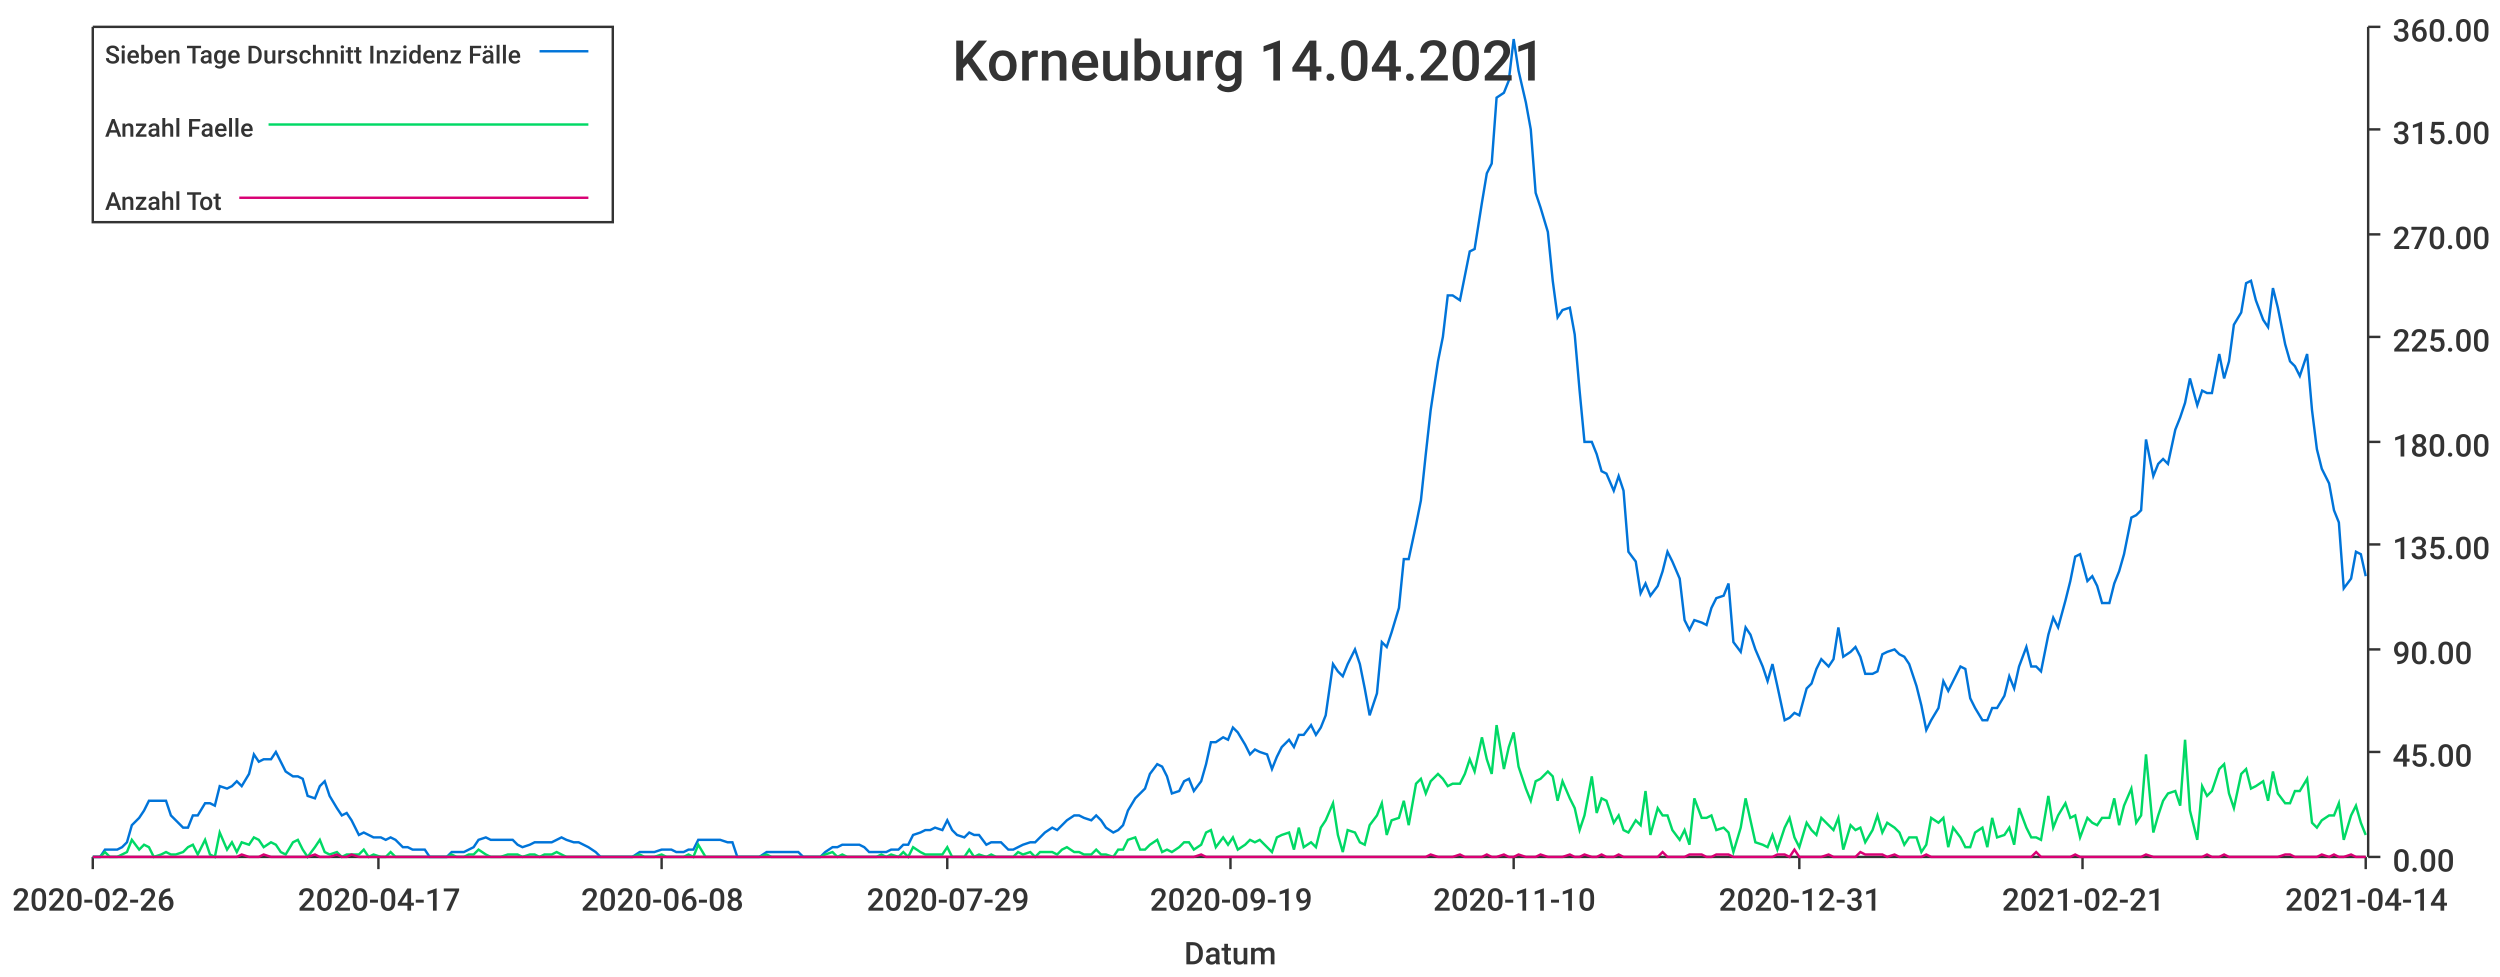
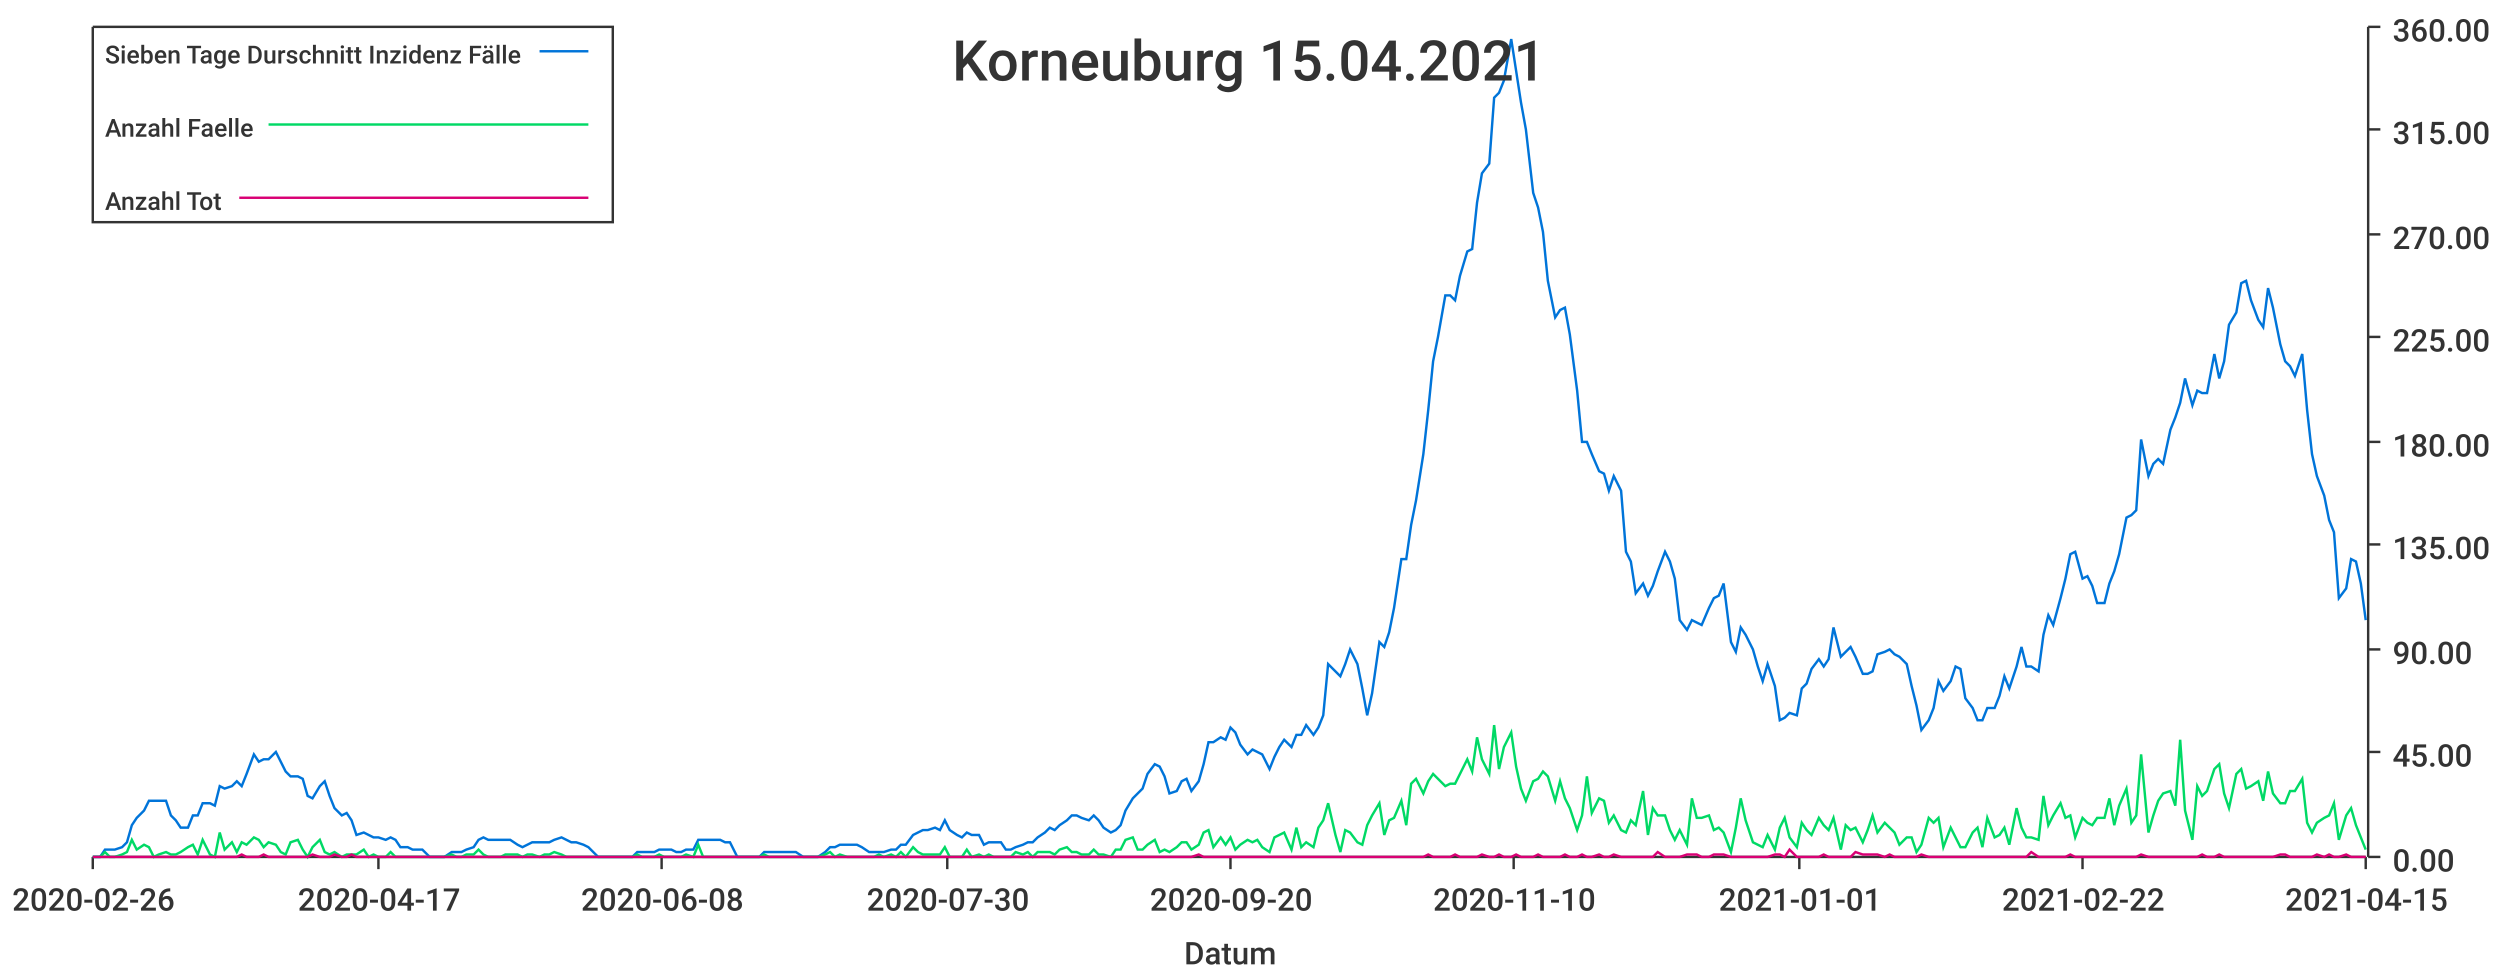
<svg xmlns="http://www.w3.org/2000/svg" width="1024" height="400">\n<path d="M 0 0 L 1024 0 L 1024 400 L 0 400 L 0 0" style="stroke-width:0;stroke:rgba(255,255,255,1.0);fill:rgba(255,255,255,1.0)" />
  <path d="M 38 11 L 969 11 L 969 351 L 38 351 L 38 11" style="stroke-width:0;stroke:rgba(255,255,255,1.0);fill:rgba(255,255,255,1.0)" />
  <path d="M 38 351 L 969 351" style="stroke-width:1;stroke:rgba(51,51,51,1.0);fill:none" />
  <path d="M 38 351 L 38 356" style="stroke-width:1;stroke:rgba(51,51,51,1.0);fill:none" />
  <text x="5" y="373" style="stroke-width:0;stroke:none;fill:rgba(51,51,51,1.0);font-size:12.8px;font-family:'Roboto Medium',sans-serif">2020-02-26</text>
  <path d="M 155 351 L 155 356" style="stroke-width:1;stroke:rgba(51,51,51,1.0);fill:none" />
  <text x="122" y="373" style="stroke-width:0;stroke:none;fill:rgba(51,51,51,1.0);font-size:12.8px;font-family:'Roboto Medium',sans-serif">2020-04-17</text>
  <path d="M 271 351 L 271 356" style="stroke-width:1;stroke:rgba(51,51,51,1.0);fill:none" />
  <text x="238" y="373" style="stroke-width:0;stroke:none;fill:rgba(51,51,51,1.0);font-size:12.8px;font-family:'Roboto Medium',sans-serif">2020-06-08</text>
  <path d="M 388 351 L 388 356" style="stroke-width:1;stroke:rgba(51,51,51,1.0);fill:none" />
-   <text x="355" y="373" style="stroke-width:0;stroke:none;fill:rgba(51,51,51,1.0);font-size:12.8px;font-family:'Roboto Medium',sans-serif">2020-07-29</text>
+   <text x="355" y="373" style="stroke-width:0;stroke:none;fill:rgba(51,51,51,1.0);font-size:12.8px;font-family:'Roboto Medium',sans-serif">2020-07-30</text>
  <path d="M 504 351 L 504 356" style="stroke-width:1;stroke:rgba(51,51,51,1.0);fill:none" />
-   <text x="471" y="373" style="stroke-width:0;stroke:none;fill:rgba(51,51,51,1.0);font-size:12.8px;font-family:'Roboto Medium',sans-serif">2020-09-19</text>
+   <text x="471" y="373" style="stroke-width:0;stroke:none;fill:rgba(51,51,51,1.0);font-size:12.8px;font-family:'Roboto Medium',sans-serif">2020-09-20</text>
  <path d="M 620 351 L 620 356" style="stroke-width:1;stroke:rgba(51,51,51,1.0);fill:none" />
  <text x="587" y="373" style="stroke-width:0;stroke:none;fill:rgba(51,51,51,1.0);font-size:12.8px;font-family:'Roboto Medium',sans-serif">2020-11-10</text>
  <path d="M 737 351 L 737 356" style="stroke-width:1;stroke:rgba(51,51,51,1.0);fill:none" />
-   <text x="704" y="373" style="stroke-width:0;stroke:none;fill:rgba(51,51,51,1.0);font-size:12.8px;font-family:'Roboto Medium',sans-serif">2020-12-31</text>
+   <text x="704" y="373" style="stroke-width:0;stroke:none;fill:rgba(51,51,51,1.0);font-size:12.8px;font-family:'Roboto Medium',sans-serif">2021-01-01</text>
  <path d="M 853 351 L 853 356" style="stroke-width:1;stroke:rgba(51,51,51,1.0);fill:none" />
-   <text x="820" y="373" style="stroke-width:0;stroke:none;fill:rgba(51,51,51,1.0);font-size:12.8px;font-family:'Roboto Medium',sans-serif">2021-02-21</text>
+   <text x="820" y="373" style="stroke-width:0;stroke:none;fill:rgba(51,51,51,1.0);font-size:12.8px;font-family:'Roboto Medium',sans-serif">2021-02-22</text>
  <path d="M 969 351 L 969 356" style="stroke-width:1;stroke:rgba(51,51,51,1.0);fill:none" />
-   <text x="936" y="373" style="stroke-width:0;stroke:none;fill:rgba(51,51,51,1.0);font-size:12.8px;font-family:'Roboto Medium',sans-serif">2021-04-14</text>
+   <text x="936" y="373" style="stroke-width:0;stroke:none;fill:rgba(51,51,51,1.0);font-size:12.8px;font-family:'Roboto Medium',sans-serif">2021-04-15</text>
  <text x="485" y="395" style="stroke-width:0;stroke:none;fill:rgba(51,51,51,1.0);font-size:12.8px;font-family:'Roboto Medium',sans-serif">Datum</text>
  <path d="M 970 351 L 970 11" style="stroke-width:1;stroke:rgba(51,51,51,1.0);fill:none" />
  <path d="M 970 351 L 975 351" style="stroke-width:1;stroke:rgba(51,51,51,1.0);fill:none" />
  <text x="980" y="357" style="stroke-width:0;stroke:none;fill:rgba(51,51,51,1.0);font-size:12.8px;font-family:'Roboto Medium',sans-serif">0.00</text>
  <path d="M 970 308 L 975 308" style="stroke-width:1;stroke:rgba(51,51,51,1.0);fill:none" />
  <text x="980" y="314" style="stroke-width:0;stroke:none;fill:rgba(51,51,51,1.0);font-size:12.8px;font-family:'Roboto Medium',sans-serif">45.00</text>
  <path d="M 970 266 L 975 266" style="stroke-width:1;stroke:rgba(51,51,51,1.0);fill:none" />
  <text x="980" y="272" style="stroke-width:0;stroke:none;fill:rgba(51,51,51,1.0);font-size:12.8px;font-family:'Roboto Medium',sans-serif">90.00</text>
  <path d="M 970 223 L 975 223" style="stroke-width:1;stroke:rgba(51,51,51,1.0);fill:none" />
  <text x="980" y="229" style="stroke-width:0;stroke:none;fill:rgba(51,51,51,1.0);font-size:12.8px;font-family:'Roboto Medium',sans-serif">135.00</text>
  <path d="M 970 181 L 975 181" style="stroke-width:1;stroke:rgba(51,51,51,1.0);fill:none" />
  <text x="980" y="187" style="stroke-width:0;stroke:none;fill:rgba(51,51,51,1.0);font-size:12.8px;font-family:'Roboto Medium',sans-serif">180.00</text>
  <path d="M 970 138 L 975 138" style="stroke-width:1;stroke:rgba(51,51,51,1.0);fill:none" />
  <text x="980" y="144" style="stroke-width:0;stroke:none;fill:rgba(51,51,51,1.0);font-size:12.8px;font-family:'Roboto Medium',sans-serif">225.00</text>
  <path d="M 970 96 L 975 96" style="stroke-width:1;stroke:rgba(51,51,51,1.0);fill:none" />
  <text x="980" y="102" style="stroke-width:0;stroke:none;fill:rgba(51,51,51,1.0);font-size:12.8px;font-family:'Roboto Medium',sans-serif">270.00</text>
  <path d="M 970 53 L 975 53" style="stroke-width:1;stroke:rgba(51,51,51,1.0);fill:none" />
  <text x="980" y="59" style="stroke-width:0;stroke:none;fill:rgba(51,51,51,1.0);font-size:12.8px;font-family:'Roboto Medium',sans-serif">315.00</text>
  <path d="M 970 11 L 975 11" style="stroke-width:1;stroke:rgba(51,51,51,1.0);fill:none" />
  <text x="980" y="17" style="stroke-width:0;stroke:none;fill:rgba(51,51,51,1.0);font-size:12.8px;font-family:'Roboto Medium',sans-serif">360.00</text>
-   <path d="M 38 351 L 41 351 L 43 348 L 45 348 L 48 348 L 50 347 L 52 345 L 54 338 L 57 335 L 59 332 L 61 328 L 63 328 L 66 328 L 68 328 L 70 334 L 72 336 L 75 339 L 77 339 L 79 334 L 81 334 L 84 329 L 86 329 L 88 330 L 90 322 L 93 323 L 95 322 L 97 320 L 99 322 L 102 317 L 104 309 L 106 312 L 108 311 L 111 311 L 113 308 L 115 312 L 117 316 L 120 318 L 122 318 L 124 319 L 126 326 L 129 327 L 131 322 L 133 320 L 135 326 L 138 331 L 140 334 L 142 333 L 144 336 L 147 342 L 149 341 L 151 342 L 153 343 L 156 343 L 158 344 L 160 343 L 162 344 L 165 347 L 167 347 L 169 348 L 171 348 L 174 348 L 176 351 L 178 351 L 181 351 L 183 351 L 185 349 L 187 349 L 190 349 L 192 348 L 194 347 L 196 344 L 199 343 L 201 344 L 203 344 L 205 344 L 208 344 L 210 344 L 212 346 L 214 347 L 217 346 L 219 345 L 221 345 L 223 345 L 226 345 L 228 344 L 230 343 L 232 344 L 235 345 L 237 345 L 239 346 L 241 347 L 244 349 L 246 351 L 248 351 L 250 351 L 253 351 L 255 351 L 257 351 L 259 351 L 262 349 L 264 349 L 266 349 L 268 349 L 271 348 L 273 348 L 275 348 L 277 349 L 280 349 L 282 348 L 284 348 L 286 344 L 289 344 L 291 344 L 293 344 L 295 344 L 298 345 L 300 345 L 302 351 L 304 351 L 307 351 L 309 351 L 311 351 L 314 349 L 316 349 L 318 349 L 320 349 L 323 349 L 325 349 L 327 349 L 329 351 L 332 351 L 334 351 L 336 351 L 338 349 L 341 347 L 343 347 L 345 346 L 347 346 L 350 346 L 352 346 L 354 347 L 356 349 L 359 349 L 361 349 L 363 349 L 365 348 L 368 348 L 370 346 L 372 346 L 374 342 L 377 341 L 379 340 L 381 340 L 383 339 L 386 340 L 388 336 L 390 340 L 392 342 L 395 343 L 397 341 L 399 342 L 401 342 L 404 346 L 406 345 L 408 345 L 410 345 L 413 348 L 415 348 L 417 347 L 419 346 L 422 345 L 424 345 L 426 343 L 428 341 L 431 339 L 433 340 L 435 338 L 437 336 L 440 334 L 442 334 L 444 335 L 447 336 L 449 334 L 451 336 L 453 339 L 456 341 L 458 340 L 460 338 L 462 332 L 465 327 L 467 325 L 469 323 L 471 317 L 474 313 L 476 314 L 478 318 L 480 325 L 483 324 L 485 320 L 487 319 L 489 324 L 492 320 L 494 313 L 496 304 L 498 304 L 501 302 L 503 303 L 505 298 L 507 300 L 510 305 L 512 309 L 514 307 L 516 308 L 519 309 L 521 315 L 523 310 L 525 306 L 528 303 L 530 306 L 532 301 L 534 301 L 537 297 L 539 301 L 541 298 L 543 293 L 546 272 L 548 275 L 550 277 L 552 272 L 555 266 L 557 272 L 559 282 L 561 293 L 564 284 L 566 263 L 568 265 L 570 259 L 573 249 L 575 229 L 577 229 L 580 215 L 582 205 L 584 186 L 586 168 L 589 148 L 591 138 L 593 121 L 595 121 L 598 123 L 600 113 L 602 103 L 604 102 L 607 83 L 609 71 L 611 67 L 613 40 L 616 38 L 618 33 L 620 16 L 622 29 L 625 42 L 627 53 L 629 79 L 631 85 L 634 95 L 636 115 L 638 130 L 640 127 L 643 126 L 645 137 L 647 160 L 649 181 L 652 181 L 654 186 L 656 193 L 658 194 L 661 201 L 663 195 L 665 201 L 667 226 L 670 230 L 672 243 L 674 239 L 676 244 L 679 240 L 681 234 L 683 226 L 685 230 L 688 237 L 690 254 L 692 258 L 694 254 L 697 255 L 699 256 L 701 249 L 703 245 L 706 244 L 708 239 L 710 263 L 713 267 L 715 257 L 717 260 L 719 266 L 722 273 L 724 279 L 726 272 L 728 281 L 731 295 L 733 294 L 735 292 L 737 293 L 740 282 L 742 280 L 744 274 L 746 270 L 749 273 L 751 270 L 753 257 L 755 269 L 758 267 L 760 265 L 762 269 L 764 276 L 767 276 L 769 275 L 771 268 L 773 267 L 776 266 L 778 268 L 780 269 L 782 272 L 785 281 L 787 289 L 789 299 L 791 295 L 794 290 L 796 279 L 798 283 L 800 279 L 803 273 L 805 274 L 807 286 L 809 290 L 812 295 L 814 295 L 816 290 L 818 290 L 821 285 L 823 277 L 825 282 L 827 273 L 830 265 L 832 273 L 834 273 L 836 275 L 839 260 L 841 253 L 843 257 L 846 246 L 848 238 L 850 228 L 852 227 L 855 238 L 857 236 L 859 240 L 861 247 L 864 247 L 866 239 L 868 234 L 870 227 L 873 212 L 875 211 L 877 209 L 879 180 L 882 195 L 884 190 L 886 188 L 888 190 L 891 176 L 893 171 L 895 165 L 897 155 L 900 166 L 902 160 L 904 161 L 906 161 L 909 145 L 911 155 L 913 148 L 915 133 L 918 128 L 920 116 L 922 115 L 924 123 L 927 131 L 929 134 L 931 118 L 933 126 L 936 141 L 938 148 L 940 150 L 942 154 L 945 145 L 947 168 L 949 184 L 951 192 L 954 198 L 956 209 L 958 214 L 960 241 L 963 237 L 965 226 L 967 227 L 969 236" style="stroke-width:1;stroke:rgba(0,116,217,1.0);fill:none" />
-   <path d="M 38 351 L 41 351 L 43 349 L 45 351 L 48 351 L 50 350 L 52 349 L 54 344 L 57 348 L 59 346 L 61 347 L 63 351 L 66 350 L 68 349 L 70 350 L 72 350 L 75 349 L 77 347 L 79 346 L 81 350 L 84 344 L 86 350 L 88 351 L 90 341 L 93 348 L 95 345 L 97 349 L 99 345 L 102 346 L 104 343 L 106 344 L 108 347 L 111 345 L 113 346 L 115 349 L 117 350 L 120 345 L 122 344 L 124 348 L 126 351 L 129 347 L 131 344 L 133 349 L 135 350 L 138 349 L 140 351 L 142 350 L 144 350 L 147 350 L 149 348 L 151 351 L 153 350 L 156 351 L 158 351 L 160 349 L 162 351 L 165 351 L 167 351 L 169 351 L 171 351 L 174 351 L 176 351 L 178 351 L 181 351 L 183 351 L 185 350 L 187 351 L 190 351 L 192 350 L 194 350 L 196 348 L 199 350 L 201 351 L 203 351 L 205 351 L 208 350 L 210 350 L 212 350 L 214 351 L 217 350 L 219 350 L 221 351 L 223 350 L 226 350 L 228 349 L 230 350 L 232 351 L 235 351 L 237 351 L 239 351 L 241 351 L 244 351 L 246 351 L 248 351 L 250 351 L 253 351 L 255 351 L 257 351 L 259 351 L 262 350 L 264 351 L 266 351 L 268 351 L 271 350 L 273 351 L 275 351 L 277 351 L 280 351 L 282 350 L 284 351 L 286 346 L 289 351 L 291 351 L 293 351 L 295 351 L 298 351 L 300 351 L 302 351 L 304 351 L 307 351 L 309 351 L 311 351 L 314 350 L 316 351 L 318 351 L 320 351 L 323 351 L 325 351 L 327 351 L 329 351 L 332 351 L 334 351 L 336 351 L 338 350 L 341 349 L 343 351 L 345 350 L 347 351 L 350 351 L 352 351 L 354 351 L 356 351 L 359 351 L 361 350 L 363 351 L 365 350 L 368 351 L 370 349 L 372 351 L 374 347 L 377 349 L 379 350 L 381 350 L 383 350 L 386 350 L 388 347 L 390 351 L 392 351 L 395 351 L 397 348 L 399 351 L 401 350 L 404 351 L 406 350 L 408 351 L 410 351 L 413 351 L 415 351 L 417 349 L 419 350 L 422 349 L 424 351 L 426 349 L 428 349 L 431 349 L 433 350 L 435 348 L 437 347 L 440 349 L 442 349 L 444 350 L 447 350 L 449 348 L 451 350 L 453 350 L 456 351 L 458 348 L 460 348 L 462 344 L 465 343 L 467 348 L 469 348 L 471 346 L 474 344 L 476 349 L 478 348 L 480 349 L 483 347 L 485 345 L 487 345 L 489 348 L 492 346 L 494 341 L 496 340 L 498 347 L 501 343 L 503 346 L 505 343 L 507 348 L 510 346 L 512 344 L 514 345 L 516 344 L 519 347 L 521 349 L 523 343 L 525 342 L 528 341 L 530 348 L 532 339 L 534 347 L 537 345 L 539 347 L 541 339 L 543 336 L 546 329 L 548 342 L 550 349 L 552 340 L 555 341 L 557 345 L 559 346 L 561 338 L 564 334 L 566 329 L 568 342 L 570 336 L 573 335 L 575 328 L 577 338 L 580 321 L 582 319 L 584 325 L 586 320 L 589 317 L 591 319 L 593 322 L 595 321 L 598 321 L 600 317 L 602 311 L 604 316 L 607 302 L 609 311 L 611 317 L 613 297 L 616 315 L 618 306 L 620 300 L 622 314 L 625 323 L 627 328 L 629 320 L 631 319 L 634 316 L 636 318 L 638 328 L 640 320 L 643 327 L 645 331 L 647 340 L 649 334 L 652 318 L 654 333 L 656 327 L 658 328 L 661 337 L 663 334 L 665 340 L 667 341 L 670 336 L 672 338 L 674 324 L 676 342 L 679 331 L 681 334 L 683 334 L 685 340 L 688 344 L 690 340 L 692 346 L 694 327 L 697 335 L 699 335 L 701 334 L 703 340 L 706 339 L 708 341 L 710 349 L 713 339 L 715 327 L 717 336 L 719 345 L 722 346 L 724 347 L 726 342 L 728 348 L 731 339 L 733 335 L 735 343 L 737 347 L 740 337 L 742 340 L 744 342 L 746 335 L 749 338 L 751 340 L 753 335 L 755 348 L 758 338 L 760 340 L 762 339 L 764 345 L 767 340 L 769 334 L 771 341 L 773 337 L 776 339 L 778 341 L 780 346 L 782 343 L 785 343 L 787 349 L 789 346 L 791 335 L 794 337 L 796 335 L 798 347 L 800 339 L 803 343 L 805 347 L 807 347 L 809 341 L 812 339 L 814 347 L 816 335 L 818 343 L 821 342 L 823 339 L 825 346 L 827 331 L 830 339 L 832 343 L 834 343 L 836 344 L 839 326 L 841 339 L 843 334 L 846 329 L 848 335 L 850 334 L 852 343 L 855 335 L 857 337 L 859 338 L 861 335 L 864 335 L 866 327 L 868 338 L 870 330 L 873 323 L 875 337 L 877 334 L 879 309 L 882 341 L 884 334 L 886 328 L 888 325 L 891 324 L 893 330 L 895 303 L 897 332 L 900 344 L 902 322 L 904 326 L 906 324 L 909 315 L 911 313 L 913 325 L 915 331 L 918 317 L 920 315 L 922 323 L 924 322 L 927 320 L 929 328 L 931 316 L 933 325 L 936 329 L 938 329 L 940 324 L 942 324 L 945 319 L 947 337 L 949 339 L 951 336 L 954 334 L 956 334 L 958 329 L 960 344 L 963 334 L 965 330 L 967 337 L 969 342" style="stroke-width:1;stroke:rgba(0,217,101,1.0);fill:none" />
-   <path d="M 38 351 L 41 351 L 43 351 L 45 351 L 48 351 L 50 351 L 52 351 L 54 351 L 57 351 L 59 351 L 61 351 L 63 351 L 66 351 L 68 351 L 70 351 L 72 351 L 75 351 L 77 351 L 79 351 L 81 351 L 84 351 L 86 351 L 88 351 L 90 351 L 93 351 L 95 351 L 97 351 L 99 350 L 102 351 L 104 351 L 106 351 L 108 350 L 111 351 L 113 351 L 115 351 L 117 351 L 120 351 L 122 351 L 124 351 L 126 351 L 129 350 L 131 351 L 133 351 L 135 351 L 138 350 L 140 351 L 142 351 L 144 350 L 147 351 L 149 351 L 151 351 L 153 351 L 156 351 L 158 351 L 160 351 L 162 351 L 165 351 L 167 351 L 169 351 L 171 351 L 174 351 L 176 351 L 178 351 L 181 351 L 183 351 L 185 351 L 187 351 L 190 351 L 192 351 L 194 351 L 196 351 L 199 351 L 201 351 L 203 351 L 205 351 L 208 351 L 210 351 L 212 351 L 214 351 L 217 351 L 219 351 L 221 351 L 223 351 L 226 351 L 228 351 L 230 351 L 232 351 L 235 351 L 237 351 L 239 351 L 241 351 L 244 351 L 246 351 L 248 351 L 250 351 L 253 351 L 255 351 L 257 351 L 259 351 L 262 351 L 264 351 L 266 351 L 268 351 L 271 351 L 273 351 L 275 351 L 277 351 L 280 351 L 282 351 L 284 351 L 286 351 L 289 351 L 291 351 L 293 351 L 295 351 L 298 351 L 300 351 L 302 351 L 304 351 L 307 351 L 309 351 L 311 351 L 314 351 L 316 351 L 318 351 L 320 351 L 323 351 L 325 351 L 327 351 L 329 351 L 332 351 L 334 351 L 336 351 L 338 351 L 341 351 L 343 351 L 345 351 L 347 351 L 350 351 L 352 351 L 354 351 L 356 351 L 359 351 L 361 351 L 363 351 L 365 351 L 368 351 L 370 351 L 372 351 L 374 351 L 377 351 L 379 351 L 381 351 L 383 351 L 386 351 L 388 351 L 390 351 L 392 351 L 395 351 L 397 351 L 399 351 L 401 351 L 404 351 L 406 351 L 408 351 L 410 351 L 413 351 L 415 351 L 417 351 L 419 351 L 422 351 L 424 351 L 426 351 L 428 351 L 431 351 L 433 351 L 435 351 L 437 351 L 440 351 L 442 351 L 444 351 L 447 351 L 449 351 L 451 351 L 453 351 L 456 351 L 458 351 L 460 351 L 462 351 L 465 351 L 467 351 L 469 351 L 471 351 L 474 351 L 476 351 L 478 351 L 480 351 L 483 351 L 485 351 L 487 351 L 489 351 L 492 350 L 494 351 L 496 351 L 498 351 L 501 351 L 503 351 L 505 351 L 507 351 L 510 351 L 512 351 L 514 351 L 516 351 L 519 351 L 521 351 L 523 351 L 525 351 L 528 351 L 530 351 L 532 351 L 534 351 L 537 351 L 539 351 L 541 351 L 543 351 L 546 351 L 548 351 L 550 351 L 552 351 L 555 351 L 557 351 L 559 351 L 561 351 L 564 351 L 566 351 L 568 351 L 570 351 L 573 351 L 575 351 L 577 351 L 580 351 L 582 351 L 584 351 L 586 350 L 589 351 L 591 351 L 593 351 L 595 351 L 598 350 L 600 351 L 602 351 L 604 351 L 607 351 L 609 350 L 611 351 L 613 351 L 616 350 L 618 351 L 620 351 L 622 350 L 625 351 L 627 351 L 629 351 L 631 350 L 634 351 L 636 351 L 638 351 L 640 351 L 643 350 L 645 351 L 647 351 L 649 350 L 652 351 L 654 351 L 656 350 L 658 351 L 661 351 L 663 350 L 665 351 L 667 351 L 670 351 L 672 351 L 674 351 L 676 351 L 679 351 L 681 349 L 683 351 L 685 351 L 688 351 L 690 351 L 692 350 L 694 350 L 697 350 L 699 351 L 701 351 L 703 350 L 706 350 L 708 350 L 710 351 L 713 351 L 715 351 L 717 351 L 719 351 L 722 351 L 724 351 L 726 351 L 728 350 L 731 350 L 733 351 L 735 348 L 737 351 L 740 351 L 742 351 L 744 351 L 746 351 L 749 350 L 751 351 L 753 351 L 755 351 L 758 351 L 760 351 L 762 349 L 764 350 L 767 350 L 769 350 L 771 350 L 773 351 L 776 350 L 778 351 L 780 351 L 782 351 L 785 351 L 787 351 L 789 350 L 791 351 L 794 351 L 796 351 L 798 351 L 800 351 L 803 351 L 805 351 L 807 351 L 809 351 L 812 351 L 814 351 L 816 351 L 818 351 L 821 351 L 823 351 L 825 351 L 827 351 L 830 351 L 832 351 L 834 349 L 836 351 L 839 351 L 841 351 L 843 351 L 846 351 L 848 351 L 850 350 L 852 351 L 855 351 L 857 351 L 859 351 L 861 351 L 864 351 L 866 351 L 868 351 L 870 351 L 873 351 L 875 351 L 877 351 L 879 350 L 882 351 L 884 351 L 886 351 L 888 351 L 891 351 L 893 351 L 895 351 L 897 351 L 900 351 L 902 351 L 904 350 L 906 351 L 909 351 L 911 350 L 913 351 L 915 351 L 918 351 L 920 351 L 922 351 L 924 351 L 927 351 L 929 351 L 931 351 L 933 351 L 936 350 L 938 350 L 940 351 L 942 351 L 945 351 L 947 351 L 949 351 L 951 350 L 954 351 L 956 350 L 958 351 L 960 351 L 963 350 L 965 351 L 967 351 L 969 351" style="stroke-width:1;stroke:rgba(217,0,116,1.0);fill:none" />
-   <text x="390" y="33" style="stroke-width:0;stroke:none;fill:rgba(51,51,51,1.0);font-size:23.0px;font-family:'Roboto Medium',sans-serif">Korneuburg 14.04.2021</text>
+   <path d="M 38 351 L 41 351 L 43 348 L 45 348 L 47 348 L 50 347 L 52 345 L 54 338 L 56 335 L 59 332 L 61 328 L 63 328 L 65 328 L 68 328 L 70 334 L 72 336 L 74 339 L 77 339 L 79 334 L 81 334 L 83 329 L 86 329 L 88 330 L 90 322 L 92 323 L 95 322 L 97 320 L 99 322 L 101 317 L 104 309 L 106 312 L 108 311 L 110 311 L 113 308 L 115 312 L 117 316 L 119 318 L 122 318 L 124 319 L 126 326 L 128 327 L 131 322 L 133 320 L 135 326 L 137 331 L 140 334 L 142 333 L 144 336 L 146 342 L 149 341 L 151 342 L 153 343 L 155 343 L 158 344 L 160 343 L 162 344 L 164 347 L 167 347 L 169 348 L 171 348 L 173 348 L 176 351 L 178 351 L 180 351 L 182 351 L 185 349 L 187 349 L 189 349 L 191 348 L 194 347 L 196 344 L 198 343 L 200 344 L 203 344 L 205 344 L 207 344 L 209 344 L 212 346 L 214 347 L 216 346 L 218 345 L 221 345 L 223 345 L 225 345 L 227 344 L 230 343 L 232 344 L 234 345 L 236 345 L 239 346 L 241 347 L 243 349 L 245 351 L 248 351 L 250 351 L 252 351 L 254 351 L 257 351 L 259 351 L 261 349 L 263 349 L 266 349 L 268 349 L 270 348 L 272 348 L 275 348 L 277 349 L 279 349 L 281 348 L 284 348 L 286 344 L 288 344 L 290 344 L 293 344 L 295 344 L 297 345 L 299 345 L 302 351 L 304 351 L 306 351 L 308 351 L 311 351 L 313 349 L 315 349 L 317 349 L 320 349 L 322 349 L 324 349 L 326 349 L 329 351 L 331 351 L 333 351 L 335 351 L 338 349 L 340 347 L 342 347 L 344 346 L 347 346 L 349 346 L 351 346 L 353 347 L 356 349 L 358 349 L 360 349 L 362 349 L 365 348 L 367 348 L 369 346 L 371 346 L 374 342 L 376 341 L 378 340 L 380 340 L 383 339 L 385 340 L 387 336 L 389 340 L 392 342 L 394 343 L 396 341 L 398 342 L 401 342 L 403 346 L 405 345 L 407 345 L 410 345 L 412 348 L 414 348 L 416 347 L 419 346 L 421 345 L 423 345 L 425 343 L 428 341 L 430 339 L 432 340 L 434 338 L 437 336 L 439 334 L 441 334 L 443 335 L 446 336 L 448 334 L 450 336 L 452 339 L 455 341 L 457 340 L 459 338 L 461 332 L 464 327 L 466 325 L 468 323 L 470 317 L 473 313 L 475 314 L 477 318 L 479 325 L 482 324 L 484 320 L 486 319 L 488 324 L 491 320 L 493 313 L 495 304 L 497 304 L 500 302 L 502 303 L 504 298 L 506 300 L 508 305 L 511 309 L 513 307 L 515 308 L 517 309 L 520 315 L 522 310 L 524 306 L 526 303 L 529 306 L 531 301 L 533 301 L 535 297 L 538 301 L 540 298 L 542 293 L 544 272 L 547 275 L 549 277 L 551 272 L 553 266 L 556 272 L 558 282 L 560 293 L 562 284 L 565 263 L 567 265 L 569 259 L 571 249 L 574 229 L 576 229 L 578 215 L 580 205 L 583 186 L 585 168 L 587 148 L 589 138 L 592 121 L 594 121 L 596 123 L 598 113 L 601 103 L 603 102 L 605 83 L 607 71 L 610 67 L 612 40 L 614 38 L 616 33 L 619 16 L 621 29 L 623 42 L 625 53 L 628 79 L 630 85 L 632 95 L 634 115 L 637 130 L 639 127 L 641 126 L 643 137 L 646 160 L 648 181 L 650 181 L 652 186 L 655 193 L 657 194 L 659 201 L 661 195 L 664 201 L 666 226 L 668 230 L 670 243 L 673 239 L 675 244 L 677 240 L 679 234 L 682 226 L 684 230 L 686 237 L 688 254 L 691 258 L 693 254 L 695 255 L 697 256 L 700 249 L 702 245 L 704 244 L 706 239 L 709 263 L 711 267 L 713 257 L 715 260 L 718 266 L 720 273 L 722 279 L 724 272 L 727 281 L 729 295 L 731 294 L 733 292 L 736 293 L 738 282 L 740 280 L 742 274 L 745 270 L 747 273 L 749 270 L 751 257 L 754 269 L 756 267 L 758 265 L 760 269 L 763 276 L 765 276 L 767 275 L 769 268 L 772 267 L 774 266 L 776 268 L 778 269 L 781 272 L 783 281 L 785 289 L 787 299 L 790 295 L 792 290 L 794 279 L 796 283 L 799 279 L 801 273 L 803 274 L 805 286 L 808 290 L 810 295 L 812 295 L 814 290 L 817 290 L 819 285 L 821 277 L 823 282 L 826 273 L 828 265 L 830 273 L 832 273 L 835 275 L 837 260 L 839 252 L 841 256 L 844 245 L 846 237 L 848 227 L 850 226 L 853 237 L 855 236 L 857 240 L 859 247 L 862 247 L 864 239 L 866 234 L 868 227 L 871 212 L 873 211 L 875 209 L 877 180 L 880 195 L 882 190 L 884 188 L 886 190 L 889 176 L 891 171 L 893 165 L 895 155 L 898 166 L 900 160 L 902 161 L 904 161 L 907 145 L 909 155 L 911 148 L 913 133 L 916 128 L 918 116 L 920 115 L 922 123 L 925 131 L 927 134 L 929 118 L 931 126 L 934 141 L 936 148 L 938 150 L 940 154 L 943 145 L 945 168 L 947 186 L 949 195 L 952 203 L 954 213 L 956 218 L 958 245 L 961 241 L 963 229 L 965 230 L 967 239 L 969 254" style="stroke-width:1;stroke:rgba(0,116,217,1.0);fill:none" />
+   <path d="M 38 351 L 41 351 L 43 349 L 45 351 L 47 351 L 50 350 L 52 349 L 54 344 L 56 348 L 59 346 L 61 347 L 63 351 L 65 350 L 68 349 L 70 350 L 72 350 L 74 349 L 77 347 L 79 346 L 81 350 L 83 344 L 86 350 L 88 351 L 90 341 L 92 348 L 95 345 L 97 349 L 99 345 L 101 346 L 104 343 L 106 344 L 108 347 L 110 345 L 113 346 L 115 349 L 117 350 L 119 345 L 122 344 L 124 348 L 126 351 L 128 347 L 131 344 L 133 349 L 135 350 L 137 349 L 140 351 L 142 350 L 144 350 L 146 350 L 149 348 L 151 351 L 153 350 L 155 351 L 158 351 L 160 349 L 162 351 L 164 351 L 167 351 L 169 351 L 171 351 L 173 351 L 176 351 L 178 351 L 180 351 L 182 351 L 185 350 L 187 351 L 189 351 L 191 350 L 194 350 L 196 348 L 198 350 L 200 351 L 203 351 L 205 351 L 207 350 L 209 350 L 212 350 L 214 351 L 216 350 L 218 350 L 221 351 L 223 350 L 225 350 L 227 349 L 230 350 L 232 351 L 234 351 L 236 351 L 239 351 L 241 351 L 243 351 L 245 351 L 248 351 L 250 351 L 252 351 L 254 351 L 257 351 L 259 351 L 261 350 L 263 351 L 266 351 L 268 351 L 270 350 L 272 351 L 275 351 L 277 351 L 279 351 L 281 350 L 284 351 L 286 346 L 288 351 L 290 351 L 293 351 L 295 351 L 297 351 L 299 351 L 302 351 L 304 351 L 306 351 L 308 351 L 311 351 L 313 350 L 315 351 L 317 351 L 320 351 L 322 351 L 324 351 L 326 351 L 329 351 L 331 351 L 333 351 L 335 351 L 338 350 L 340 349 L 342 351 L 344 350 L 347 351 L 349 351 L 351 351 L 353 351 L 356 351 L 358 351 L 360 350 L 362 351 L 365 350 L 367 351 L 369 349 L 371 351 L 374 347 L 376 349 L 378 350 L 380 350 L 383 350 L 385 350 L 387 347 L 389 351 L 392 351 L 394 351 L 396 348 L 398 351 L 401 350 L 403 351 L 405 350 L 407 351 L 410 351 L 412 351 L 414 351 L 416 349 L 419 350 L 421 349 L 423 351 L 425 349 L 428 349 L 430 349 L 432 350 L 434 348 L 437 347 L 439 349 L 441 349 L 443 350 L 446 350 L 448 348 L 450 350 L 452 350 L 455 351 L 457 348 L 459 348 L 461 344 L 464 343 L 466 348 L 468 348 L 470 346 L 473 344 L 475 349 L 477 348 L 479 349 L 482 347 L 484 345 L 486 345 L 488 348 L 491 346 L 493 341 L 495 340 L 497 347 L 500 343 L 502 346 L 504 343 L 506 348 L 508 346 L 511 344 L 513 345 L 515 344 L 517 347 L 520 349 L 522 343 L 524 342 L 526 341 L 529 348 L 531 339 L 533 347 L 535 345 L 538 347 L 540 339 L 542 336 L 544 329 L 547 342 L 549 349 L 551 340 L 553 341 L 556 345 L 558 346 L 560 338 L 562 334 L 565 329 L 567 342 L 569 336 L 571 335 L 574 328 L 576 338 L 578 321 L 580 319 L 583 325 L 585 320 L 587 317 L 589 319 L 592 322 L 594 321 L 596 321 L 598 317 L 601 311 L 603 316 L 605 302 L 607 311 L 610 317 L 612 297 L 614 315 L 616 306 L 619 300 L 621 314 L 623 323 L 625 328 L 628 320 L 630 319 L 632 316 L 634 318 L 637 328 L 639 320 L 641 327 L 643 331 L 646 340 L 648 334 L 650 318 L 652 333 L 655 327 L 657 328 L 659 337 L 661 334 L 664 340 L 666 341 L 668 336 L 670 338 L 673 324 L 675 342 L 677 331 L 679 334 L 682 334 L 684 340 L 686 344 L 688 340 L 691 346 L 693 327 L 695 335 L 697 335 L 700 334 L 702 340 L 704 339 L 706 341 L 709 349 L 711 339 L 713 327 L 715 336 L 718 345 L 720 346 L 722 347 L 724 342 L 727 348 L 729 339 L 731 335 L 733 343 L 736 347 L 738 337 L 740 340 L 742 342 L 745 335 L 747 338 L 749 340 L 751 335 L 754 348 L 756 338 L 758 340 L 760 339 L 763 345 L 765 340 L 767 334 L 769 341 L 772 337 L 774 339 L 776 341 L 778 346 L 781 343 L 783 343 L 785 349 L 787 346 L 790 335 L 792 337 L 794 335 L 796 347 L 799 339 L 801 343 L 803 347 L 805 347 L 808 341 L 810 339 L 812 347 L 814 335 L 817 343 L 819 342 L 821 339 L 823 346 L 826 331 L 828 339 L 830 343 L 832 343 L 835 344 L 837 326 L 839 338 L 841 334 L 844 329 L 846 335 L 848 334 L 850 343 L 853 335 L 855 337 L 857 338 L 859 335 L 862 335 L 864 327 L 866 338 L 868 330 L 871 323 L 873 337 L 875 334 L 877 309 L 880 341 L 882 334 L 884 328 L 886 325 L 889 324 L 891 330 L 893 303 L 895 332 L 898 344 L 900 322 L 902 326 L 904 324 L 907 315 L 909 313 L 911 325 L 913 331 L 916 317 L 918 315 L 920 323 L 922 322 L 925 320 L 927 328 L 929 316 L 931 325 L 934 329 L 936 329 L 938 324 L 940 324 L 943 319 L 945 337 L 947 341 L 949 337 L 952 335 L 954 334 L 956 329 L 958 344 L 961 334 L 963 331 L 965 338 L 967 343 L 969 348" style="stroke-width:1;stroke:rgba(0,217,101,1.0);fill:none" />
+   <path d="M 38 351 L 41 351 L 43 351 L 45 351 L 47 351 L 50 351 L 52 351 L 54 351 L 56 351 L 59 351 L 61 351 L 63 351 L 65 351 L 68 351 L 70 351 L 72 351 L 74 351 L 77 351 L 79 351 L 81 351 L 83 351 L 86 351 L 88 351 L 90 351 L 92 351 L 95 351 L 97 351 L 99 350 L 101 351 L 104 351 L 106 351 L 108 350 L 110 351 L 113 351 L 115 351 L 117 351 L 119 351 L 122 351 L 124 351 L 126 351 L 128 350 L 131 351 L 133 351 L 135 351 L 137 350 L 140 351 L 142 351 L 144 350 L 146 351 L 149 351 L 151 351 L 153 351 L 155 351 L 158 351 L 160 351 L 162 351 L 164 351 L 167 351 L 169 351 L 171 351 L 173 351 L 176 351 L 178 351 L 180 351 L 182 351 L 185 351 L 187 351 L 189 351 L 191 351 L 194 351 L 196 351 L 198 351 L 200 351 L 203 351 L 205 351 L 207 351 L 209 351 L 212 351 L 214 351 L 216 351 L 218 351 L 221 351 L 223 351 L 225 351 L 227 351 L 230 351 L 232 351 L 234 351 L 236 351 L 239 351 L 241 351 L 243 351 L 245 351 L 248 351 L 250 351 L 252 351 L 254 351 L 257 351 L 259 351 L 261 351 L 263 351 L 266 351 L 268 351 L 270 351 L 272 351 L 275 351 L 277 351 L 279 351 L 281 351 L 284 351 L 286 351 L 288 351 L 290 351 L 293 351 L 295 351 L 297 351 L 299 351 L 302 351 L 304 351 L 306 351 L 308 351 L 311 351 L 313 351 L 315 351 L 317 351 L 320 351 L 322 351 L 324 351 L 326 351 L 329 351 L 331 351 L 333 351 L 335 351 L 338 351 L 340 351 L 342 351 L 344 351 L 347 351 L 349 351 L 351 351 L 353 351 L 356 351 L 358 351 L 360 351 L 362 351 L 365 351 L 367 351 L 369 351 L 371 351 L 374 351 L 376 351 L 378 351 L 380 351 L 383 351 L 385 351 L 387 351 L 389 351 L 392 351 L 394 351 L 396 351 L 398 351 L 401 351 L 403 351 L 405 351 L 407 351 L 410 351 L 412 351 L 414 351 L 416 351 L 419 351 L 421 351 L 423 351 L 425 351 L 428 351 L 430 351 L 432 351 L 434 351 L 437 351 L 439 351 L 441 351 L 443 351 L 446 351 L 448 351 L 450 351 L 452 351 L 455 351 L 457 351 L 459 351 L 461 351 L 464 351 L 466 351 L 468 351 L 470 351 L 473 351 L 475 351 L 477 351 L 479 351 L 482 351 L 484 351 L 486 351 L 488 351 L 491 350 L 493 351 L 495 351 L 497 351 L 500 351 L 502 351 L 504 351 L 506 351 L 508 351 L 511 351 L 513 351 L 515 351 L 517 351 L 520 351 L 522 351 L 524 351 L 526 351 L 529 351 L 531 351 L 533 351 L 535 351 L 538 351 L 540 351 L 542 351 L 544 351 L 547 351 L 549 351 L 551 351 L 553 351 L 556 351 L 558 351 L 560 351 L 562 351 L 565 351 L 567 351 L 569 351 L 571 351 L 574 351 L 576 351 L 578 351 L 580 351 L 583 351 L 585 350 L 587 351 L 589 351 L 592 351 L 594 351 L 596 350 L 598 351 L 601 351 L 603 351 L 605 351 L 607 350 L 610 351 L 612 351 L 614 350 L 616 351 L 619 351 L 621 350 L 623 351 L 625 351 L 628 351 L 630 350 L 632 351 L 634 351 L 637 351 L 639 351 L 641 350 L 643 351 L 646 351 L 648 350 L 650 351 L 652 351 L 655 350 L 657 351 L 659 351 L 661 350 L 664 351 L 666 351 L 668 351 L 670 351 L 673 351 L 675 351 L 677 351 L 679 349 L 682 351 L 684 351 L 686 351 L 688 351 L 691 350 L 693 350 L 695 350 L 697 351 L 700 351 L 702 350 L 704 350 L 706 350 L 709 351 L 711 351 L 713 351 L 715 351 L 718 351 L 720 351 L 722 351 L 724 351 L 727 350 L 729 350 L 731 351 L 733 348 L 736 351 L 738 351 L 740 351 L 742 351 L 745 351 L 747 350 L 749 351 L 751 351 L 754 351 L 756 351 L 758 351 L 760 349 L 763 350 L 765 350 L 767 350 L 769 350 L 772 351 L 774 350 L 776 351 L 778 351 L 781 351 L 783 351 L 785 351 L 787 350 L 790 351 L 792 351 L 794 351 L 796 351 L 799 351 L 801 351 L 803 351 L 805 351 L 808 351 L 810 351 L 812 351 L 814 351 L 817 351 L 819 351 L 821 351 L 823 351 L 826 351 L 828 351 L 830 351 L 832 349 L 835 351 L 837 351 L 839 351 L 841 351 L 844 351 L 846 351 L 848 350 L 850 351 L 853 351 L 855 351 L 857 351 L 859 351 L 862 351 L 864 351 L 866 351 L 868 351 L 871 351 L 873 351 L 875 351 L 877 350 L 880 351 L 882 351 L 884 351 L 886 351 L 889 351 L 891 351 L 893 351 L 895 351 L 898 351 L 900 351 L 902 350 L 904 351 L 907 351 L 909 350 L 911 351 L 913 351 L 916 351 L 918 351 L 920 351 L 922 351 L 925 351 L 927 351 L 929 351 L 931 351 L 934 350 L 936 350 L 938 351 L 940 351 L 943 351 L 945 351 L 947 351 L 949 350 L 952 351 L 954 350 L 956 351 L 958 351 L 961 350 L 963 351 L 965 351 L 967 351 L 969 351" style="stroke-width:1;stroke:rgba(217,0,116,1.0);fill:none" />
+   <text x="390" y="33" style="stroke-width:0;stroke:none;fill:rgba(51,51,51,1.0);font-size:23.0px;font-family:'Roboto Medium',sans-serif">Korneuburg 15.04.2021</text>
  <path d="M 38 11 L 251 11 L 251 91 L 38 91 L 38 11" style="stroke-width:1;stroke:rgba(51,51,51,1.0);fill:rgba(255,255,255,1.0)" />
  <text x="43" y="26" style="stroke-width:0;stroke:none;fill:rgba(51,51,51,1.0);font-size:10.2px;font-family:'Roboto Medium',sans-serif">Sieben Tage Durschnitt Inzidenz Fälle</text>
  <path d="M 221 21 L 241 21" style="stroke-width:1;stroke:rgba(0,116,217,1.0);fill:none" />
  <text x="43" y="56" style="stroke-width:0;stroke:none;fill:rgba(51,51,51,1.0);font-size:10.2px;font-family:'Roboto Medium',sans-serif">Anzahl Faelle</text>
  <path d="M 110 51 L 241 51" style="stroke-width:1;stroke:rgba(0,217,101,1.0);fill:none" />
  <text x="43" y="86" style="stroke-width:0;stroke:none;fill:rgba(51,51,51,1.0);font-size:10.2px;font-family:'Roboto Medium',sans-serif">Anzahl Tot</text>
  <path d="M 98 81 L 241 81" style="stroke-width:1;stroke:rgba(217,0,116,1.0);fill:none" />
</svg>
